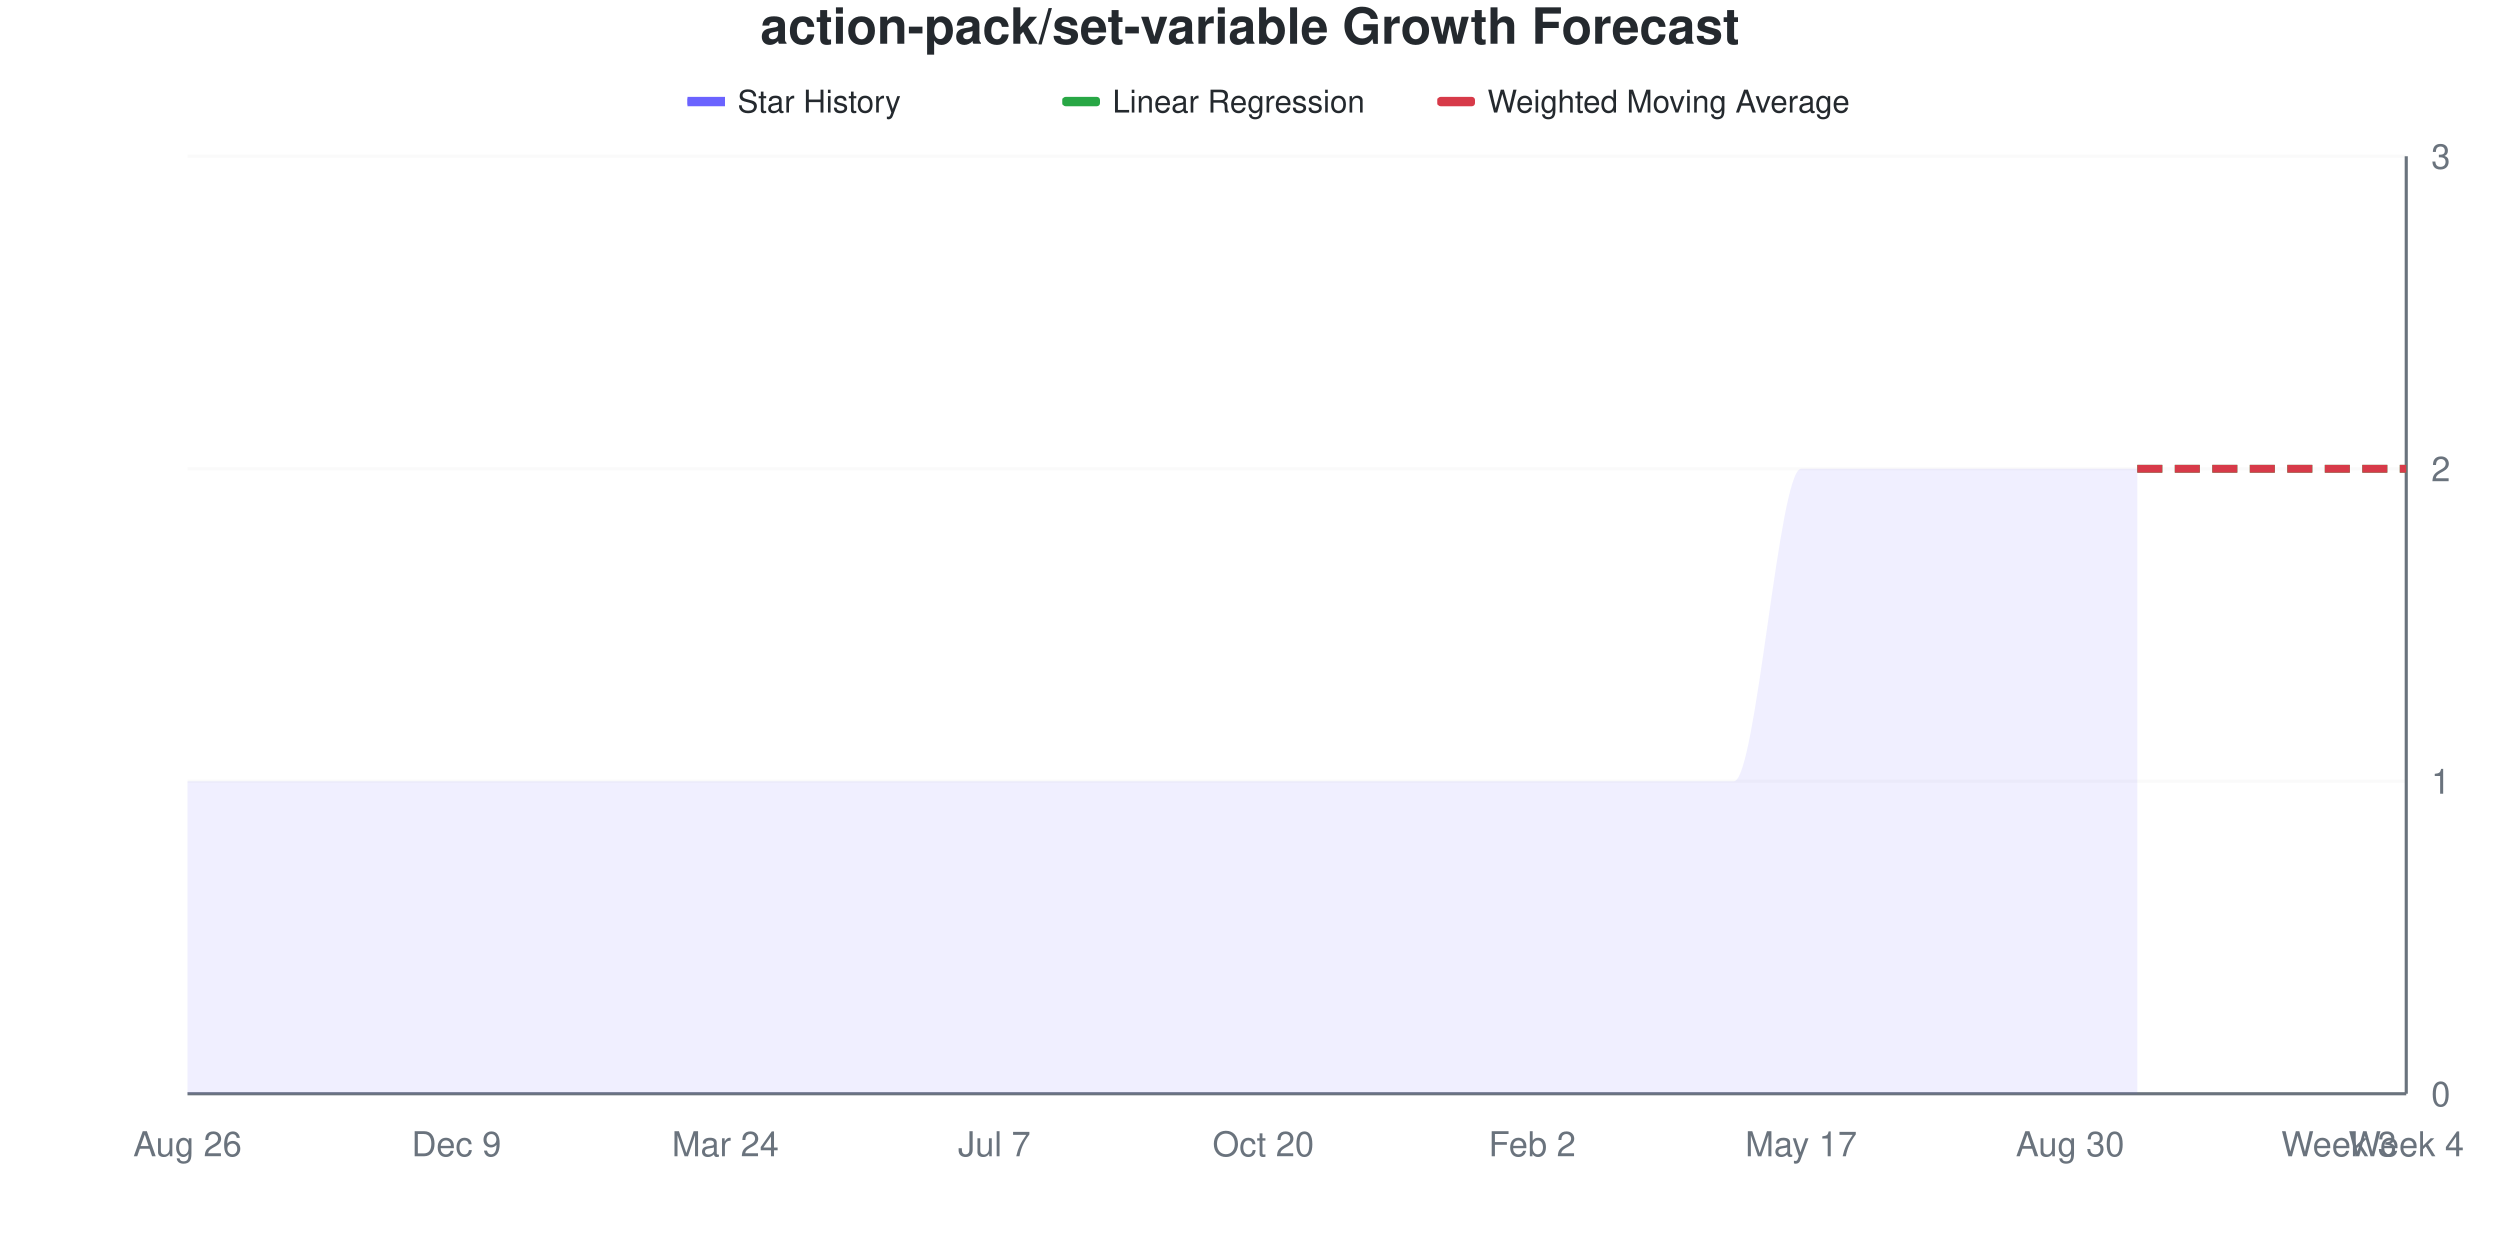
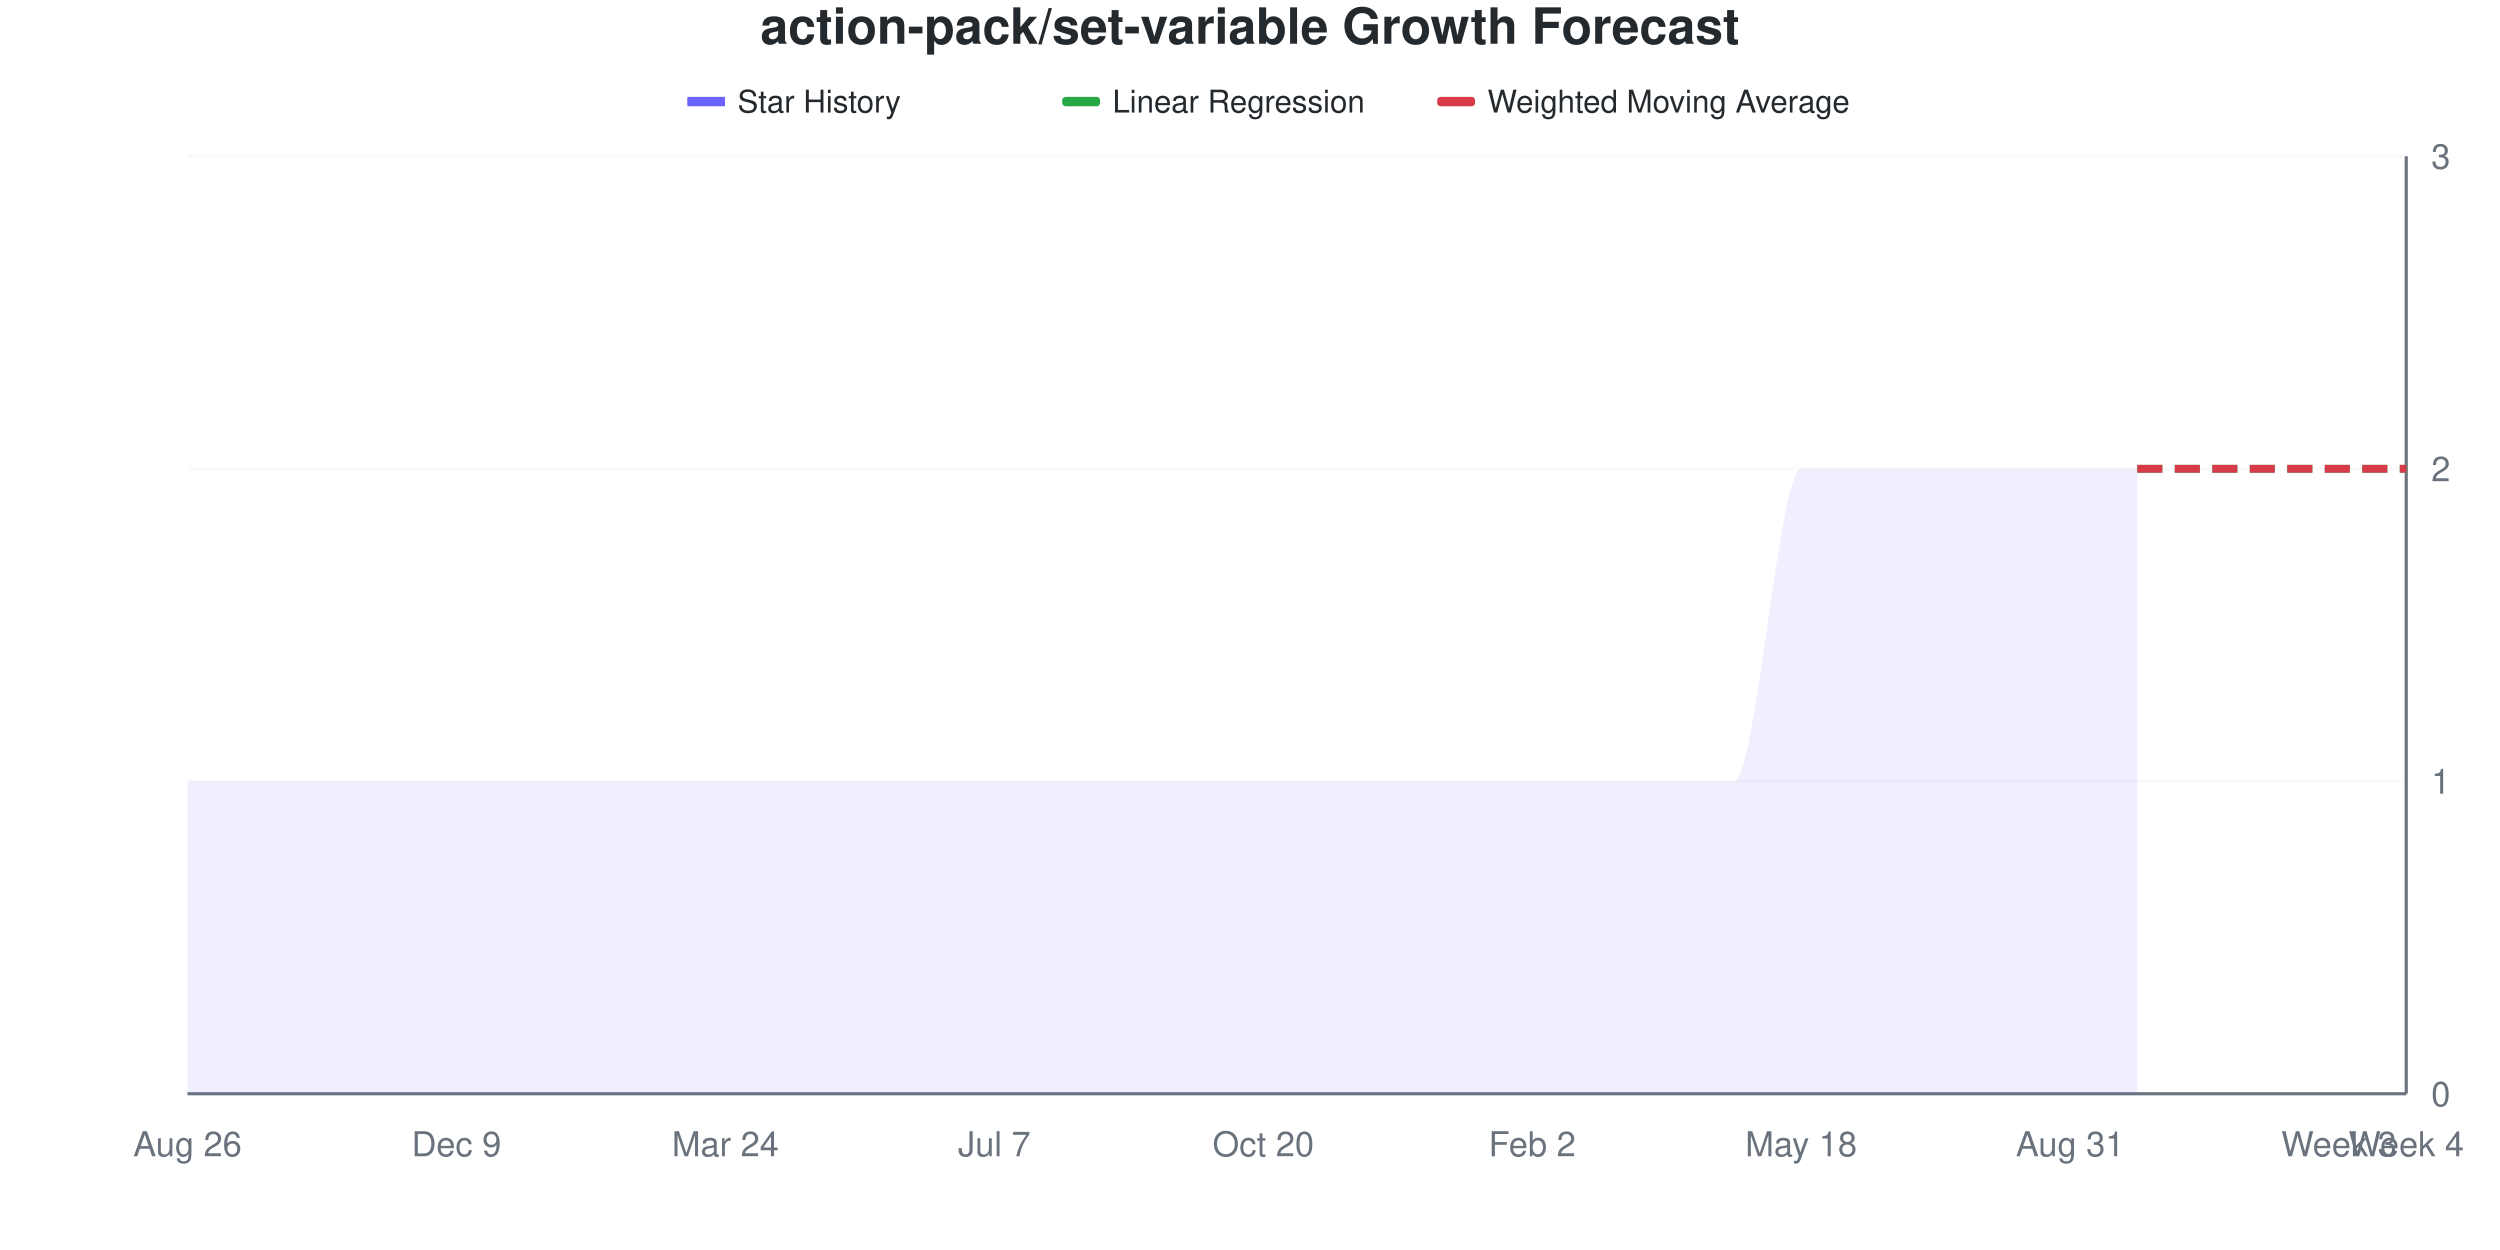
<svg xmlns="http://www.w3.org/2000/svg" viewBox="0 0 800 400" width="800" height="400">
  <style>
    @keyframes drawLine {
      to { stroke-dashoffset: 0; }
    }
    @keyframes fadeInPoint {
      from { opacity: 0; }
      to { opacity: 1; }
    }
    .data-line-0 {
      stroke-dasharray: 1208;
      stroke-dashoffset: 1208;
      animation: drawLine 2s ease-out forwards;
    }
    .data-point {
      opacity: 0;
      animation: fadeInPoint 0.5s ease-out forwards;
    }
    .chart-bg { fill: #fff; }
    .chart-text { fill: #24292e; }
    .chart-muted { fill: #6a737d; }
    .chart-grid { stroke: #eee; }
    .chart-axis { stroke: #6a737d; }
    @media (prefers-color-scheme: dark) {
      .chart-bg { fill: #0d1117; }
      .chart-text { fill: #e6edf3; }
      .chart-muted { fill: #8b949e; }
      .chart-grid { stroke: #21262d; }
      .chart-axis { stroke: #8b949e; }
    }
  </style>
  <rect width="800" height="400" class="chart-bg" />
  <text x="400" y="14" text-anchor="middle" class="chart-text" font-size="16" font-weight="bold" font-family="-apple-system, BlinkMacSystemFont, 'Segoe UI', Helvetica, Arial, sans-serif">action-pack/set-variable Growth Forecast</text>
  <g class="legend">
    <rect x="220" y="31" width="12" height="3" fill="#6b63ff" />
    <line x1="220" y1="32.5" x2="232" y2="32.5" stroke="#6b63ff" stroke-width="2" />
    <text x="236" y="36" class="chart-text" font-size="10" font-family="-apple-system, BlinkMacSystemFont, 'Segoe UI', Helvetica, Arial, sans-serif">Star History</text>
    <rect x="340" y="31" width="12" height="3" fill="#28a745" rx="1" />
    <line x1="340" y1="32.5" x2="352" y2="32.5" stroke="#28a745" stroke-width="2" stroke-dasharray="4,2" />
    <text x="356" y="36" class="chart-text" font-size="10" font-family="-apple-system, BlinkMacSystemFont, 'Segoe UI', Helvetica, Arial, sans-serif">Linear Regression</text>
    <rect x="460" y="31" width="12" height="3" fill="#d73a49" rx="1" />
    <line x1="460" y1="32.5" x2="472" y2="32.5" stroke="#d73a49" stroke-width="2" stroke-dasharray="4,2" />
    <text x="476" y="36" class="chart-text" font-size="10" font-family="-apple-system, BlinkMacSystemFont, 'Segoe UI', Helvetica, Arial, sans-serif">Weighted Moving Average</text>
  </g>
  <g class="grid">
    <line x1="60" y1="350" x2="770" y2="350" class="chart-grid" stroke-opacity="0.3" />
    <text x="778" y="354" text-anchor="start" class="chart-muted" font-size="11" font-family="-apple-system, BlinkMacSystemFont, 'Segoe UI', Helvetica, Arial, sans-serif">0</text>
    <line x1="60" y1="250" x2="770" y2="250" class="chart-grid" stroke-opacity="0.3" />
    <text x="778" y="254" text-anchor="start" class="chart-muted" font-size="11" font-family="-apple-system, BlinkMacSystemFont, 'Segoe UI', Helvetica, Arial, sans-serif">1</text>
    <line x1="60" y1="150" x2="770" y2="150" class="chart-grid" stroke-opacity="0.3" />
    <text x="778" y="154" text-anchor="start" class="chart-muted" font-size="11" font-family="-apple-system, BlinkMacSystemFont, 'Segoe UI', Helvetica, Arial, sans-serif">2</text>
    <line x1="60" y1="50" x2="770" y2="50" class="chart-grid" stroke-opacity="0.3" />
    <text x="778" y="54" text-anchor="start" class="chart-muted" font-size="11" font-family="-apple-system, BlinkMacSystemFont, 'Segoe UI', Helvetica, Arial, sans-serif">3</text>
  </g>
  <g class="milestones">
    
  </g>
  <g class="x-axis">
    <text x="60" y="370" text-anchor="middle" class="chart-muted" font-size="11" font-family="-apple-system, BlinkMacSystemFont, 'Segoe UI', Helvetica, Arial, sans-serif">Aug 26</text>
    <text x="146.061" y="370" text-anchor="middle" class="chart-muted" font-size="11" font-family="-apple-system, BlinkMacSystemFont, 'Segoe UI', Helvetica, Arial, sans-serif">Dec 9</text>
    <text x="232.121" y="370" text-anchor="middle" class="chart-muted" font-size="11" font-family="-apple-system, BlinkMacSystemFont, 'Segoe UI', Helvetica, Arial, sans-serif">Mar 24</text>
    <text x="318.182" y="370" text-anchor="middle" class="chart-muted" font-size="11" font-family="-apple-system, BlinkMacSystemFont, 'Segoe UI', Helvetica, Arial, sans-serif">Jul 7</text>
    <text x="404.242" y="370" text-anchor="middle" class="chart-muted" font-size="11" font-family="-apple-system, BlinkMacSystemFont, 'Segoe UI', Helvetica, Arial, sans-serif">Oct 20</text>
    <text x="490.303" y="370" text-anchor="middle" class="chart-muted" font-size="11" font-family="-apple-system, BlinkMacSystemFont, 'Segoe UI', Helvetica, Arial, sans-serif">Feb 2</text>
-     <text x="576.364" y="370" text-anchor="middle" class="chart-muted" font-size="11" font-family="-apple-system, BlinkMacSystemFont, 'Segoe UI', Helvetica, Arial, sans-serif">May 17</text>
-     <text x="662.424" y="370" text-anchor="middle" class="chart-muted" font-size="11" font-family="-apple-system, BlinkMacSystemFont, 'Segoe UI', Helvetica, Arial, sans-serif">Aug 30</text>
+     <text x="576.364" y="370" text-anchor="middle" class="chart-muted" font-size="11" font-family="-apple-system, BlinkMacSystemFont, 'Segoe UI', Helvetica, Arial, sans-serif">May 18</text>
+     <text x="662.424" y="370" text-anchor="middle" class="chart-muted" font-size="11" font-family="-apple-system, BlinkMacSystemFont, 'Segoe UI', Helvetica, Arial, sans-serif">Aug 31</text>
    <text x="748.485" y="370" text-anchor="middle" class="chart-muted" font-size="11" font-family="-apple-system, BlinkMacSystemFont, 'Segoe UI', Helvetica, Arial, sans-serif">Week 3</text>
    <text x="770" y="370" text-anchor="middle" class="chart-muted" font-size="11" font-family="-apple-system, BlinkMacSystemFont, 'Segoe UI', Helvetica, Arial, sans-serif">Week 4</text>
  </g>
  <line x1="770" y1="50" x2="770" y2="350" class="chart-axis" stroke-width="1" />
  <line x1="60" y1="350" x2="770" y2="350" class="chart-axis" stroke-width="1" />
  <path d="M60,350 L60,250 C67.172,250 74.343,250 81.515,250 C88.687,250 95.859,250 103.03,250 C110.202,250 117.374,250 124.545,250 C131.717,250 138.889,250 146.061,250 C153.232,250 160.404,250 167.576,250 C174.747,250 181.919,250 189.091,250 C196.263,250 203.434,250 210.606,250 C217.778,250 224.949,250 232.121,250 C239.293,250 246.465,250 253.636,250 C260.808,250 267.98,250 275.152,250 C282.323,250 289.495,250 296.667,250 C303.838,250 311.01,250 318.182,250 C325.354,250 332.525,250 339.697,250 C346.869,250 354.04,250 361.212,250 C368.384,250 375.556,250 382.727,250 C389.899,250 397.071,250 404.242,250 C411.414,250 418.586,250 425.758,250 C432.929,250 440.101,250 447.273,250 C454.444,250 461.616,250 468.788,250 C475.96,250 483.131,250 490.303,250 C497.475,250 504.646,250 511.818,250 C518.99,250 526.162,250 533.333,250 C540.505,250 547.677,250 554.848,250 C562.02,250 569.192,150 576.364,150 C583.535,150 590.707,150 597.879,150 C605.051,150 612.222,150 619.394,150 C626.566,150 633.737,150 640.909,150 C648.081,150 655.253,150 662.424,150 C669.596,150 676.768,150 683.939,150 L683.939,350 L60,350 Z" fill="#6b63ff" fill-opacity="0.1" />
  <path d="M60,350 L60,250 C67.172,250 74.343,250 81.515,250 C88.687,250 95.859,250 103.03,250 C110.202,250 117.374,250 124.545,250 C131.717,250 138.889,250 146.061,250 C153.232,250 160.404,250 167.576,250 C174.747,250 181.919,250 189.091,250 C196.263,250 203.434,250 210.606,250 C217.778,250 224.949,250 232.121,250 C239.293,250 246.465,250 253.636,250 C260.808,250 267.98,250 275.152,250 C282.323,250 289.495,250 296.667,250 C303.838,250 311.01,250 318.182,250 C325.354,250 332.525,250 339.697,250 C346.869,250 354.04,250 361.212,250 C368.384,250 375.556,250 382.727,250 C389.899,250 397.071,250 404.242,250 C411.414,250 418.586,250 425.758,250 C432.929,250 440.101,250 447.273,250 C454.444,250 461.616,250 468.788,250 C475.96,250 483.131,250 490.303,250 C497.475,250 504.646,250 511.818,250 C518.99,250 526.162,250 533.333,250 C540.505,250 547.677,250 554.848,250 C562.02,250 569.192,150 576.364,150 C583.535,150 590.707,150 597.879,150 C605.051,150 612.222,150 619.394,150 C626.566,150 633.737,150 640.909,150 C648.081,150 655.253,150 662.424,150 C669.596,150 676.768,150 683.939,150" fill="none" stroke="#6b63ff" stroke-width="2.5" class="data-line-0" />
  <path d="M683.939,150 C691.111,150 698.283,150 705.455,150 C712.626,150 719.798,150 726.97,150 C734.141,150 741.313,150 748.485,150 C755.657,150 762.828,150 770,150" fill="none" stroke="#28a745" stroke-width="2.5" stroke-dasharray="8,4" />
  <path d="M683.939,150 C691.111,150 698.283,150 705.455,150 C712.626,150 719.798,150 726.97,150 C734.141,150 741.313,150 748.485,150 C755.657,150 762.828,150 770,150" fill="none" stroke="#d73a49" stroke-width="2.5" stroke-dasharray="8,4" />
  <g class="points">
    <circle cx="60" cy="250" r="4" fill="#6b63ff" class="data-point" style="animation-delay: 1.50s" />
    <circle cx="81.515" cy="250" r="4" fill="#6b63ff" class="data-point" style="animation-delay: 1.55s" />
    <circle cx="103.03" cy="250" r="4" fill="#6b63ff" class="data-point" style="animation-delay: 1.60s" />
    <circle cx="124.545" cy="250" r="4" fill="#6b63ff" class="data-point" style="animation-delay: 1.65s" />
    <circle cx="146.061" cy="250" r="4" fill="#6b63ff" class="data-point" style="animation-delay: 1.70s" />
    <circle cx="167.576" cy="250" r="4" fill="#6b63ff" class="data-point" style="animation-delay: 1.75s" />
    <circle cx="189.091" cy="250" r="4" fill="#6b63ff" class="data-point" style="animation-delay: 1.80s" />
    <circle cx="210.606" cy="250" r="4" fill="#6b63ff" class="data-point" style="animation-delay: 1.85s" />
    <circle cx="232.121" cy="250" r="4" fill="#6b63ff" class="data-point" style="animation-delay: 1.90s" />
    <circle cx="253.636" cy="250" r="4" fill="#6b63ff" class="data-point" style="animation-delay: 1.95s" />
    <circle cx="275.152" cy="250" r="4" fill="#6b63ff" class="data-point" style="animation-delay: 2.00s" />
    <circle cx="296.667" cy="250" r="4" fill="#6b63ff" class="data-point" style="animation-delay: 2.05s" />
    <circle cx="318.182" cy="250" r="4" fill="#6b63ff" class="data-point" style="animation-delay: 2.10s" />
    <circle cx="339.697" cy="250" r="4" fill="#6b63ff" class="data-point" style="animation-delay: 2.15s" />
    <circle cx="361.212" cy="250" r="4" fill="#6b63ff" class="data-point" style="animation-delay: 2.20s" />
    <circle cx="382.727" cy="250" r="4" fill="#6b63ff" class="data-point" style="animation-delay: 2.25s" />
    <circle cx="404.242" cy="250" r="4" fill="#6b63ff" class="data-point" style="animation-delay: 2.30s" />
    <circle cx="425.758" cy="250" r="4" fill="#6b63ff" class="data-point" style="animation-delay: 2.35s" />
    <circle cx="447.273" cy="250" r="4" fill="#6b63ff" class="data-point" style="animation-delay: 2.40s" />
    <circle cx="468.788" cy="250" r="4" fill="#6b63ff" class="data-point" style="animation-delay: 2.45s" />
    <circle cx="490.303" cy="250" r="4" fill="#6b63ff" class="data-point" style="animation-delay: 2.50s" />
    <circle cx="511.818" cy="250" r="4" fill="#6b63ff" class="data-point" style="animation-delay: 2.55s" />
    <circle cx="533.333" cy="250" r="4" fill="#6b63ff" class="data-point" style="animation-delay: 2.60s" />
    <circle cx="554.848" cy="250" r="4" fill="#6b63ff" class="data-point" style="animation-delay: 2.65s" />
    <circle cx="576.364" cy="150" r="4" fill="#6b63ff" class="data-point" style="animation-delay: 2.70s" />
    <circle cx="597.879" cy="150" r="4" fill="#6b63ff" class="data-point" style="animation-delay: 2.75s" />
    <circle cx="619.394" cy="150" r="4" fill="#6b63ff" class="data-point" style="animation-delay: 2.80s" />
    <circle cx="640.909" cy="150" r="4" fill="#6b63ff" class="data-point" style="animation-delay: 2.85s" />
    <circle cx="662.424" cy="150" r="4" fill="#6b63ff" class="data-point" style="animation-delay: 2.90s" />
    <circle cx="683.939" cy="150" r="4" fill="#6b63ff" class="data-point" style="animation-delay: 2.95s" />
  </g>
</svg>
